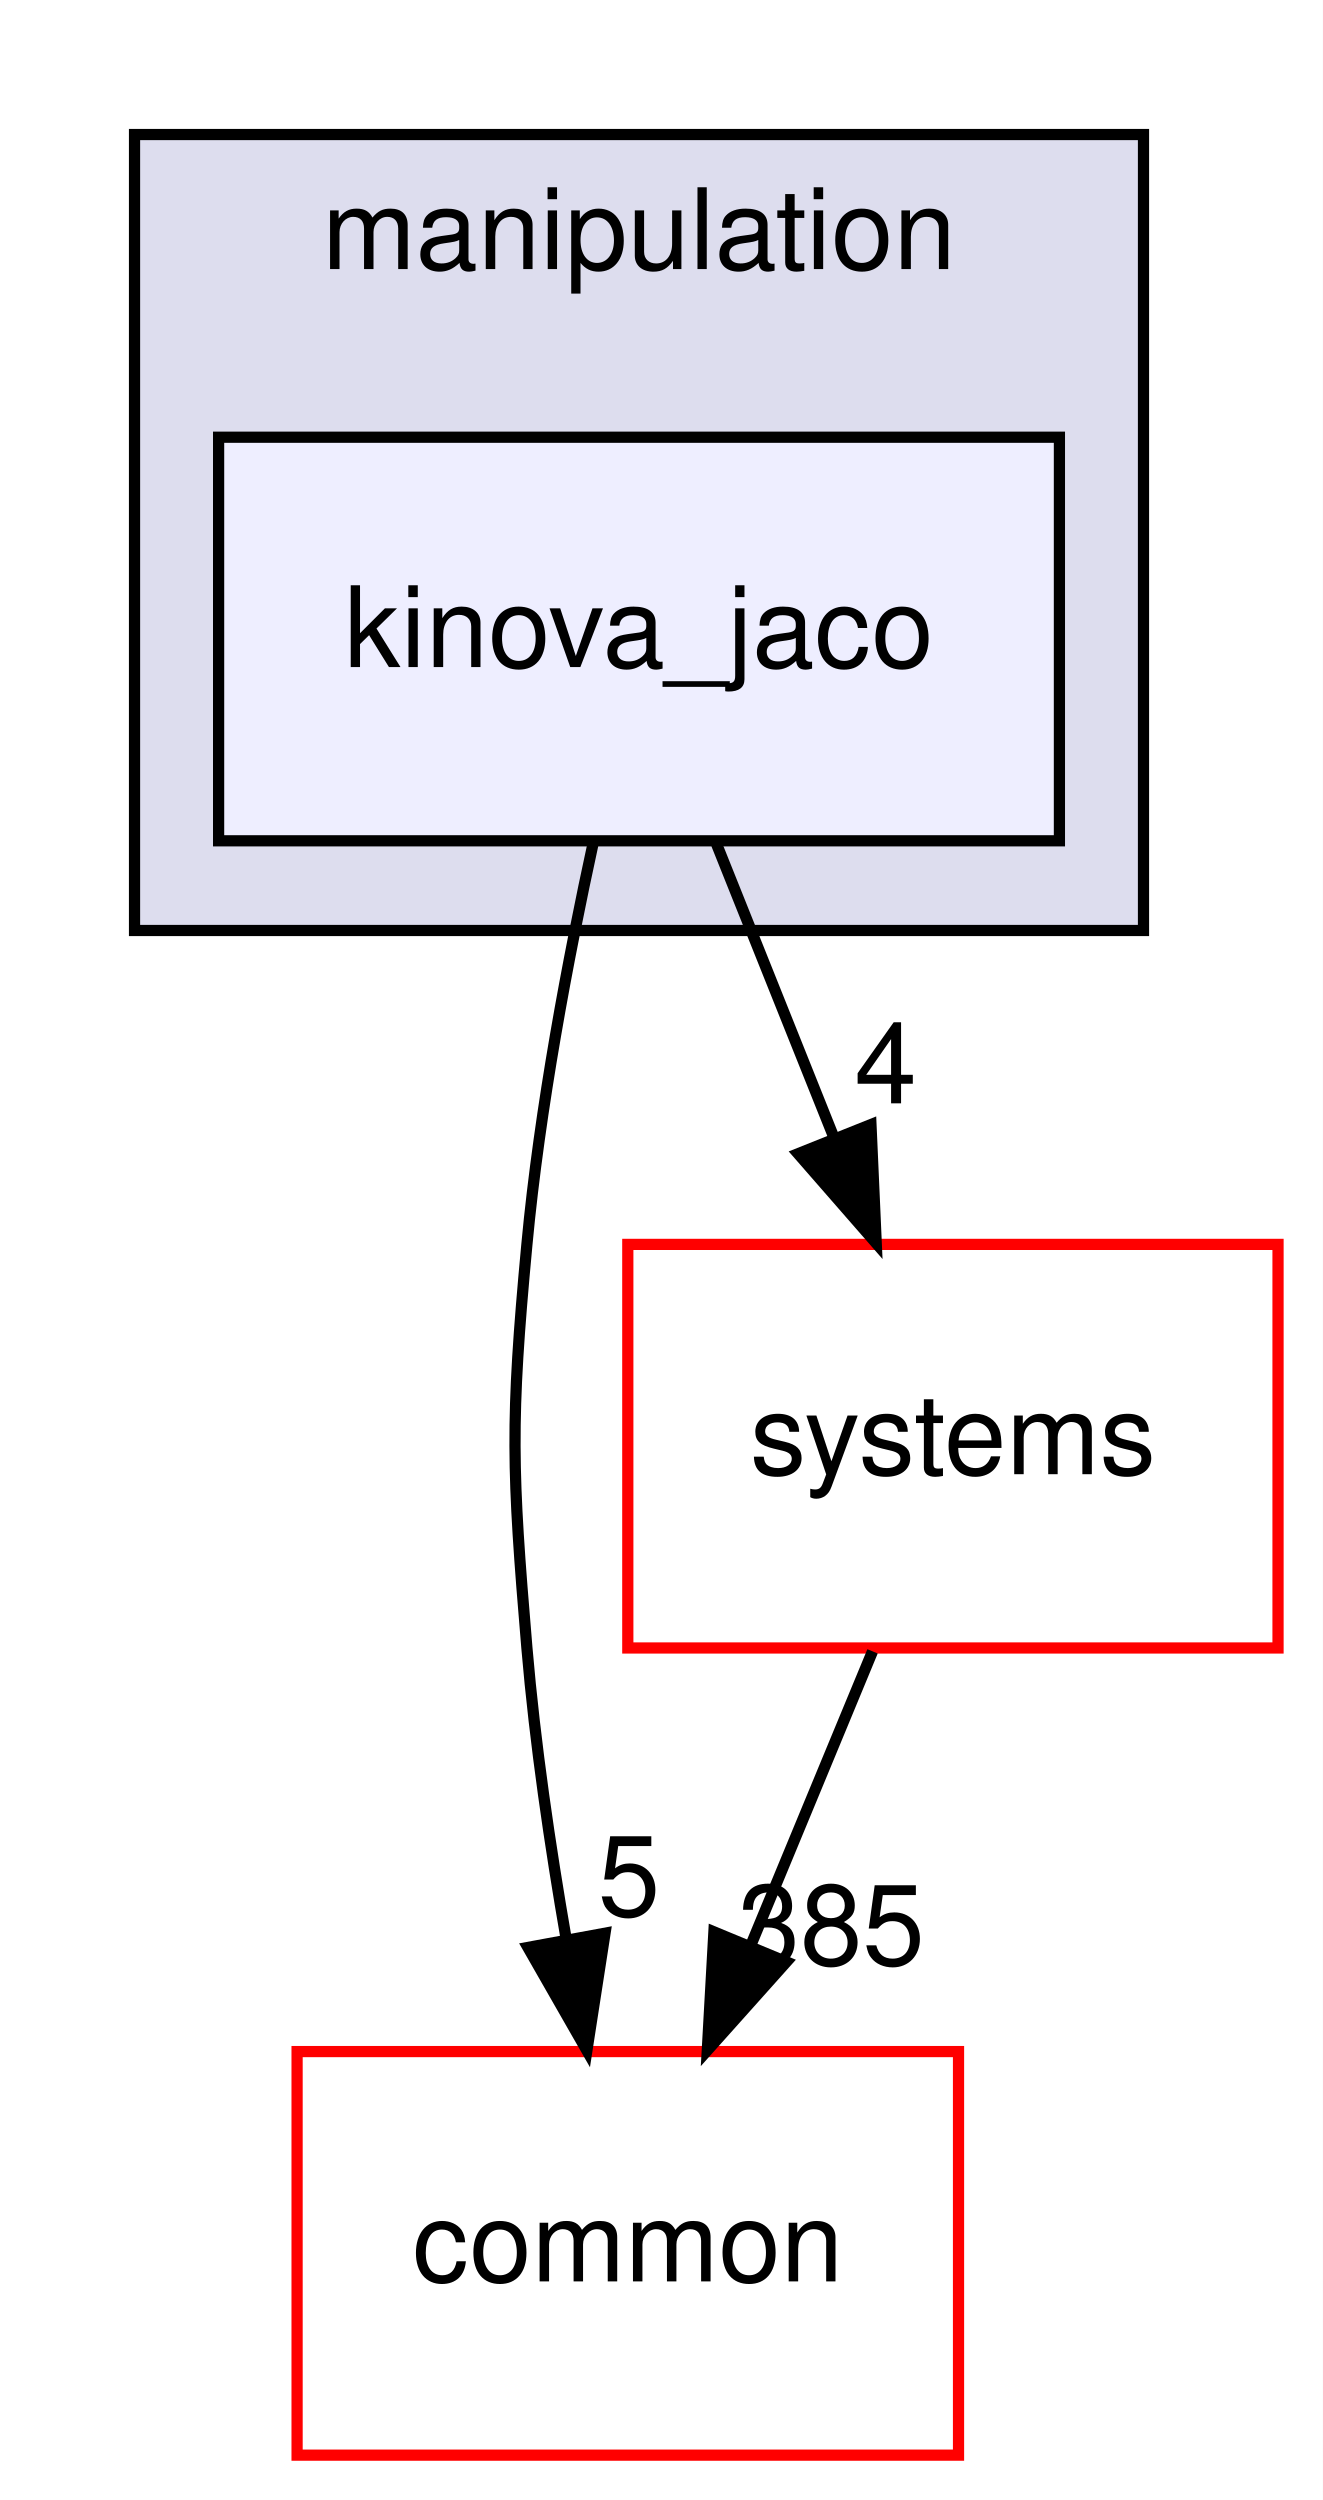
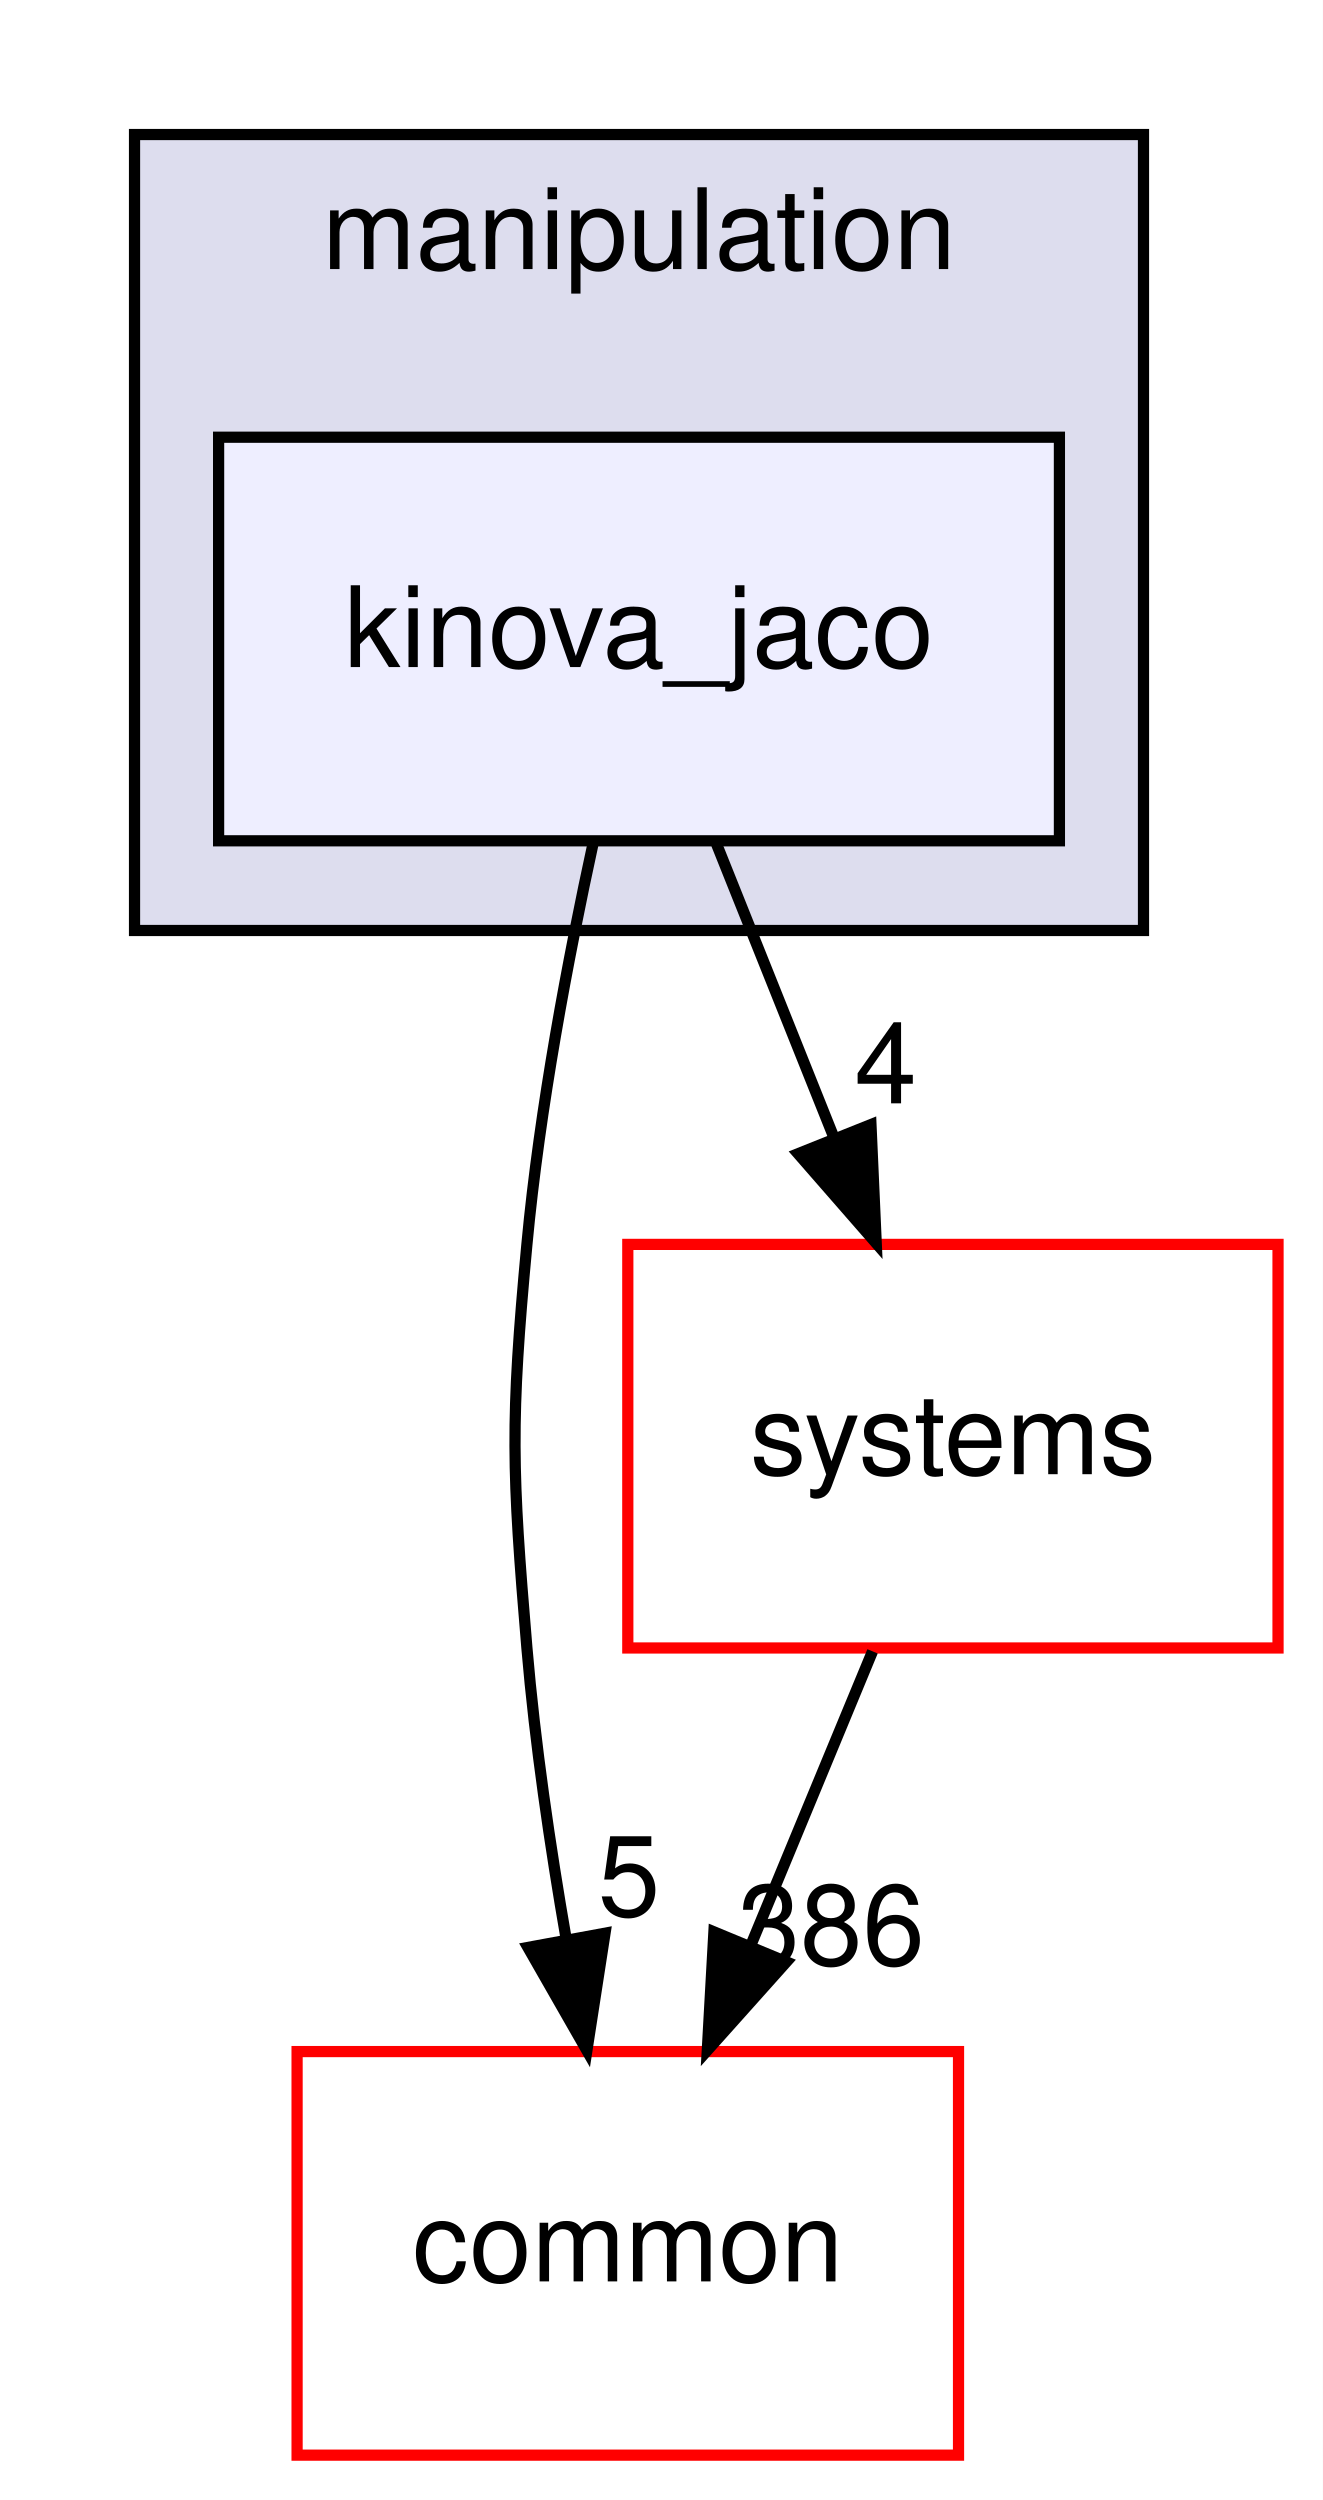
<svg xmlns="http://www.w3.org/2000/svg" xmlns:xlink="http://www.w3.org/1999/xlink" width="118pt" height="223pt" viewBox="0.00 0.00 118.00 223.00">
  <g id="graph0" class="graph" transform="scale(1 1) rotate(0) translate(4 219)">
    <polygon fill="white" stroke="transparent" points="-4,4 -4,-219 114,-219 114,4 -4,4" />
    <g id="clust1" class="cluster">
      <g id="a_clust1">
        <a xlink:href="dir_758aa030403a70af025108ac41d12d0d.html" target="_top" xlink:title="manipulation">
          <polygon fill="#ddddee" stroke="black" points="8,-136 8,-207 98,-207 98,-136 8,-136" />
          <text text-anchor="middle" x="53" y="-195" font-family="Helvetica,sans-Serif" font-size="10.00">manipulation</text>
        </a>
      </g>
    </g>
    <g id="node1" class="node">
      <g id="a_node1">
        <a xlink:href="dir_c5b002a888c3529d6d8c26d354f8bc1a.html" target="_top" xlink:title="kinova_jaco">
          <polygon fill="#eeeeff" stroke="black" points="90.5,-180 15.5,-180 15.5,-144 90.5,-144 90.5,-180" />
          <text text-anchor="middle" x="53" y="-159.5" font-family="Helvetica,sans-Serif" font-size="10.00">kinova_jaco</text>
        </a>
      </g>
    </g>
    <g id="node2" class="node">
      <g id="a_node2">
        <a xlink:href="dir_a36da230f0956f48b11c85f7d599788f.html" target="_top" xlink:title="common">
          <polygon fill="white" stroke="red" points="81.5,-36 22.5,-36 22.5,0 81.5,0 81.5,-36" />
          <text text-anchor="middle" x="52" y="-15.5" font-family="Helvetica,sans-Serif" font-size="10.00">common</text>
        </a>
      </g>
    </g>
    <g id="edge1" class="edge">
      <path fill="none" stroke="black" d="M48.94,-143.93C46.69,-133.6 44.13,-120.12 43,-108 41.51,-92.07 41.66,-87.94 43,-72 43.72,-63.5 45.07,-54.31 46.51,-46.01" />
      <polygon fill="black" stroke="black" points="49.97,-46.56 48.35,-36.09 43.09,-45.29 49.97,-46.56" />
      <g id="a_edge1-headlabel">
        <a xlink:href="dir_000061_000012.html" target="_top" xlink:title="5">
          <text text-anchor="middle" x="52.11" y="-48.11" font-family="Helvetica,sans-Serif" font-size="10.00">5</text>
        </a>
      </g>
    </g>
    <g id="node3" class="node">
      <g id="a_node3">
        <a xlink:href="dir_b7a0e33b407baa23d8a077e33033c988.html" target="_top" xlink:title="systems">
          <polygon fill="white" stroke="red" points="110,-108 52,-108 52,-72 110,-72 110,-108" />
          <text text-anchor="middle" x="81" y="-87.5" font-family="Helvetica,sans-Serif" font-size="10.00">systems</text>
        </a>
      </g>
    </g>
    <g id="edge2" class="edge">
      <path fill="none" stroke="black" d="M59.92,-143.7C63.07,-135.81 66.88,-126.3 70.38,-117.55" />
      <polygon fill="black" stroke="black" points="73.69,-118.69 74.16,-108.1 67.19,-116.09 73.69,-118.69" />
      <g id="a_edge2-headlabel">
        <a xlink:href="dir_000061_000096.html" target="_top" xlink:title="4">
          <text text-anchor="middle" x="75" y="-120.58" font-family="Helvetica,sans-Serif" font-size="10.00">4</text>
        </a>
      </g>
    </g>
    <g id="edge3" class="edge">
      <path fill="none" stroke="black" d="M73.83,-71.7C70.57,-63.81 66.63,-54.3 63,-45.55" />
      <polygon fill="black" stroke="black" points="66.15,-44 59.09,-36.1 59.68,-46.68 66.15,-44" />
      <g id="a_edge3-headlabel">
-         <a xlink:href="dir_000096_000012.html" target="_top" xlink:title="385">
-           <text text-anchor="middle" x="70.15" y="-43.74" font-family="Helvetica,sans-Serif" font-size="10.00">385</text>
+         <a xlink:href="dir_000096_000012.html" target="_top" xlink:title="386">
+           <text text-anchor="middle" x="70.15" y="-43.74" font-family="Helvetica,sans-Serif" font-size="10.00">386</text>
        </a>
      </g>
    </g>
  </g>
</svg>
